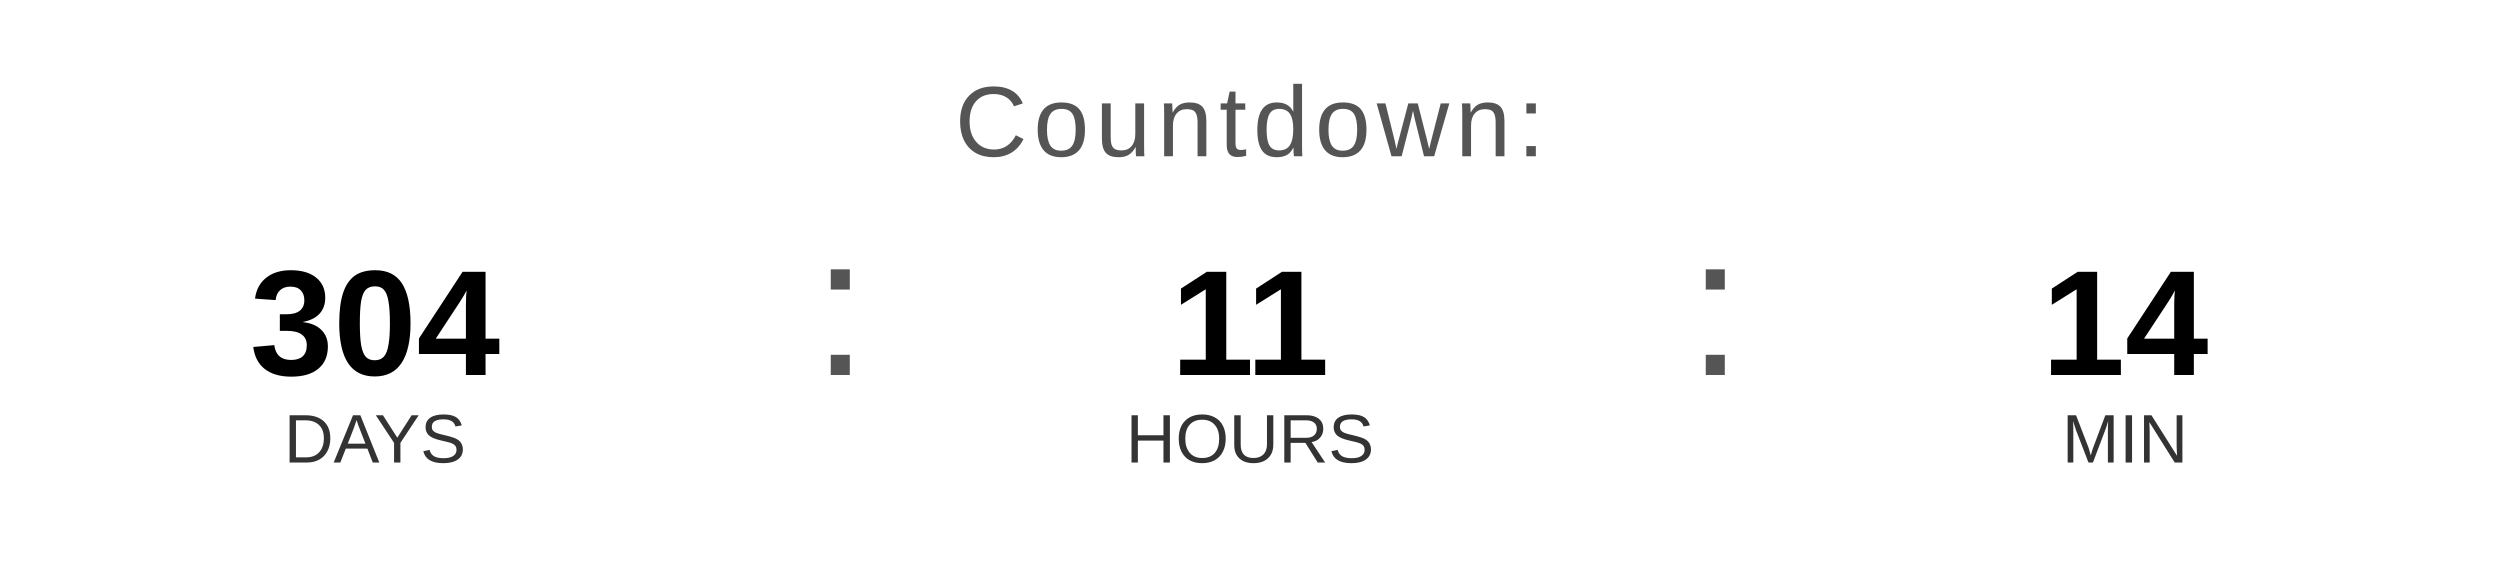
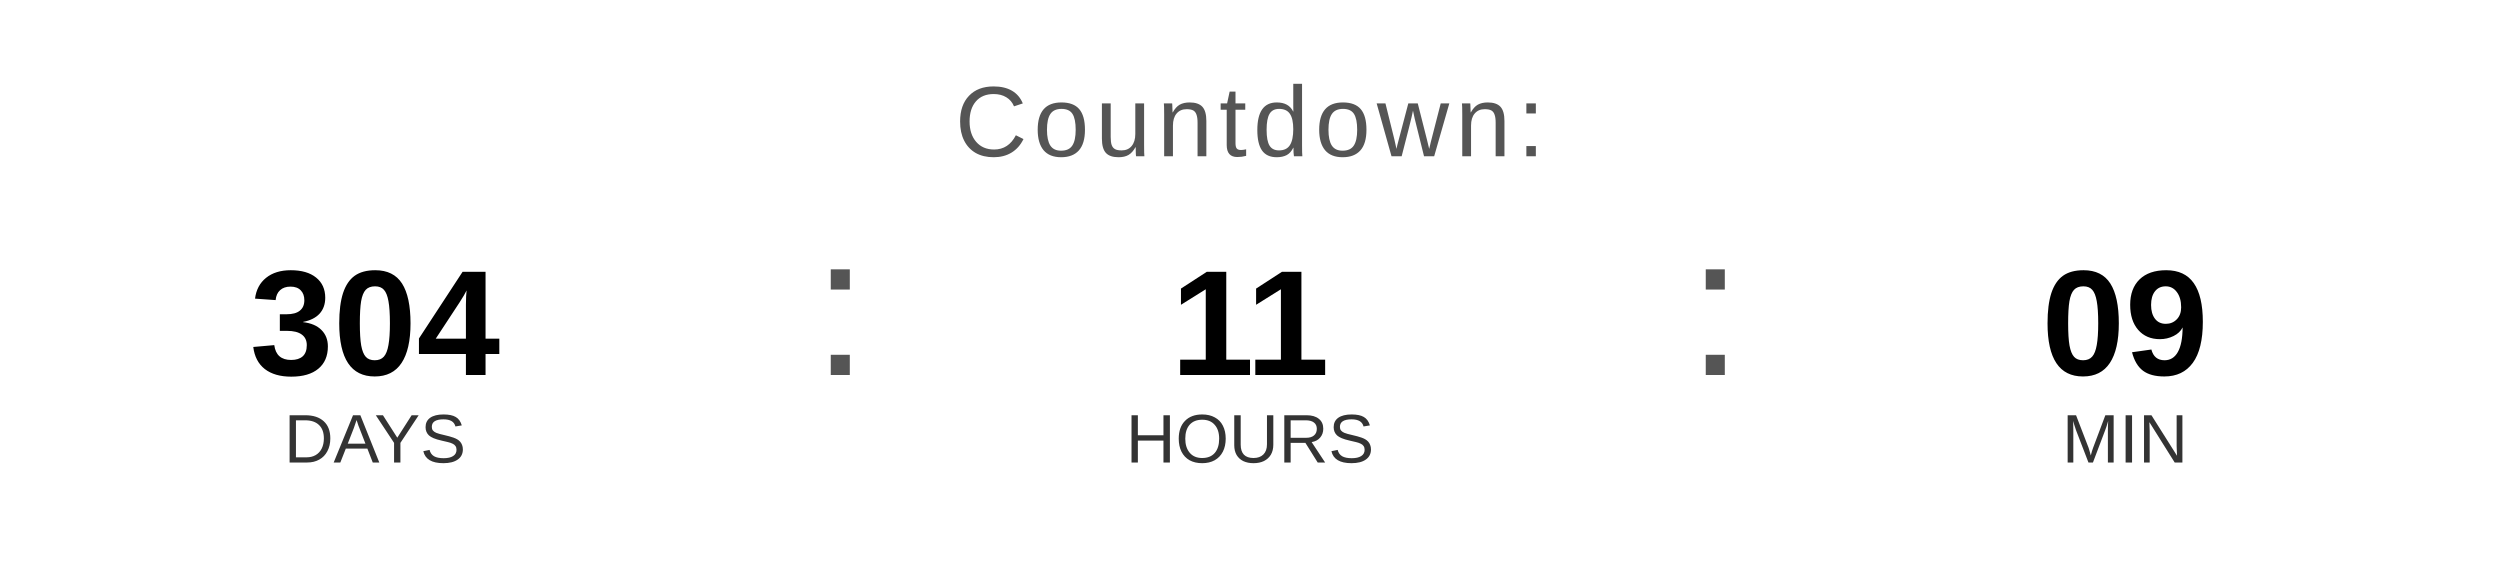
<svg xmlns="http://www.w3.org/2000/svg" width="400" height="90" viewBox="0 0 400 90">
  <text x="200" y="25" font-family="Arial, Helvetica, sans-serif" font-size="16" fill="#555555" text-anchor="middle" letter-spacing="1">
    Countdown:
  </text>
  <text x="60" y="60" font-family="Arial, Helvetica, sans-serif" font-size="24" font-weight="bold" fill="#000000" text-anchor="middle">304</text>
  <text x="60" y="74" font-family="Arial, Helvetica, sans-serif" font-size="11" fill="#333333" text-anchor="middle">DAYS</text>
  <text x="130" y="60" font-family="Arial, sans-serif" font-size="32" fill="#555555">:</text>
  <text x="200" y="60" font-family="Arial, Helvetica, sans-serif" font-size="24" font-weight="bold" fill="#000000" text-anchor="middle">11</text>
  <text x="200" y="74" font-family="Arial, Helvetica, sans-serif" font-size="11" fill="#333333" text-anchor="middle">HOURS</text>
  <text x="270" y="60" font-family="Arial, sans-serif" font-size="32" fill="#555555">:</text>
-   <text x="340" y="60" font-family="Arial, Helvetica, sans-serif" font-size="24" font-weight="bold" fill="#000000" text-anchor="middle">14</text>
+   <text x="340" y="60" font-family="Arial, Helvetica, sans-serif" font-size="24" font-weight="bold" fill="#000000" text-anchor="middle">09</text>
  <text x="340" y="74" font-family="Arial, Helvetica, sans-serif" font-size="11" fill="#333333" text-anchor="middle">MIN</text>
</svg>
